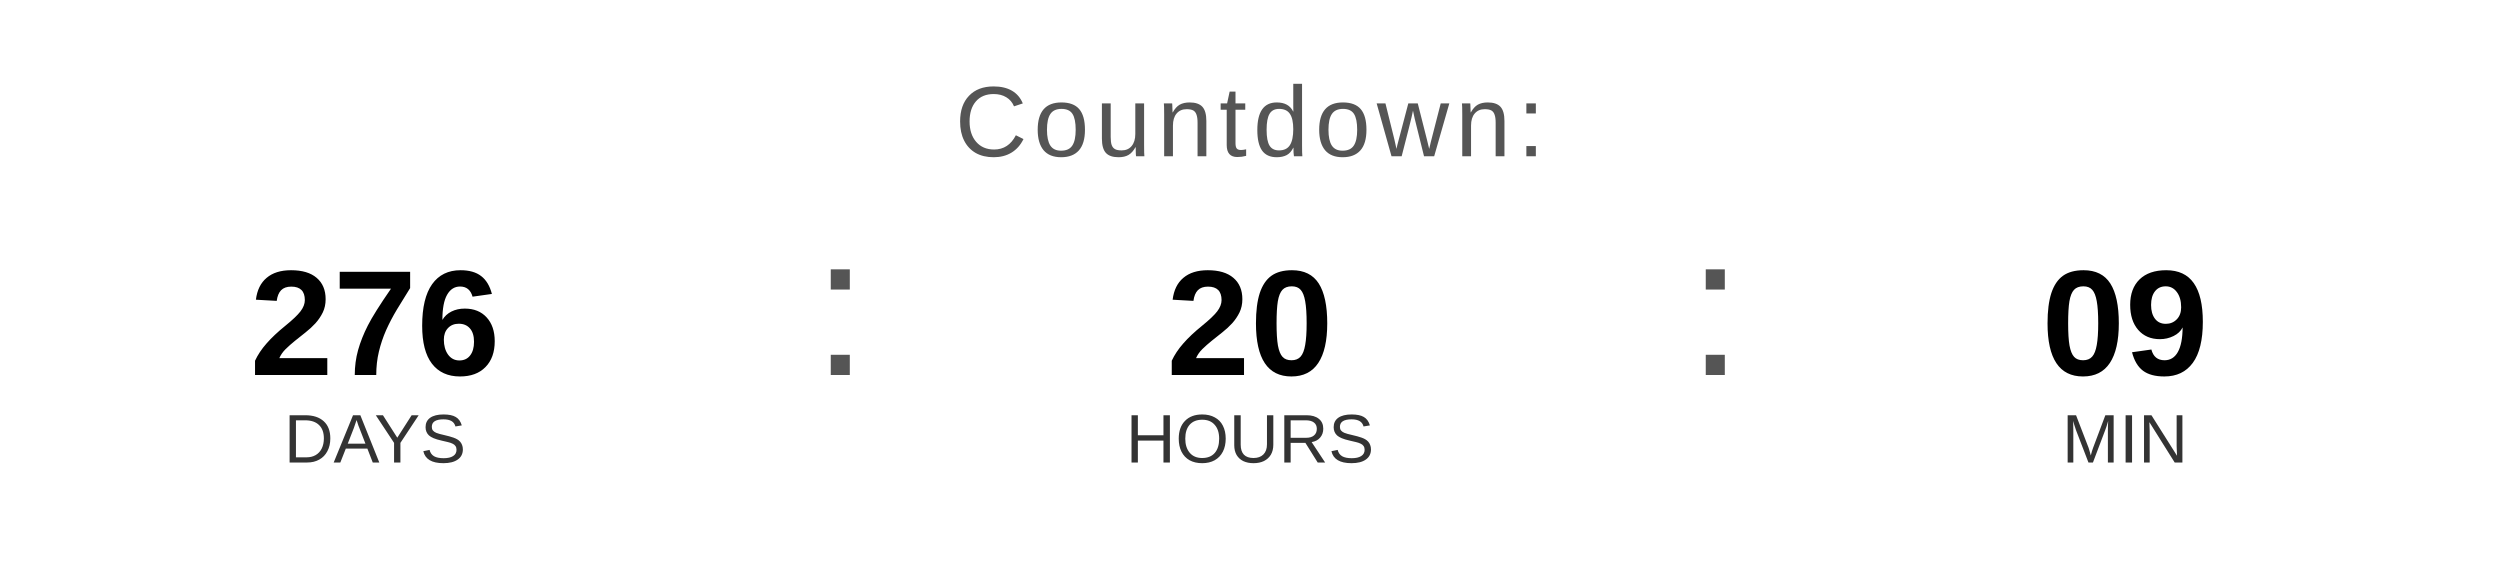
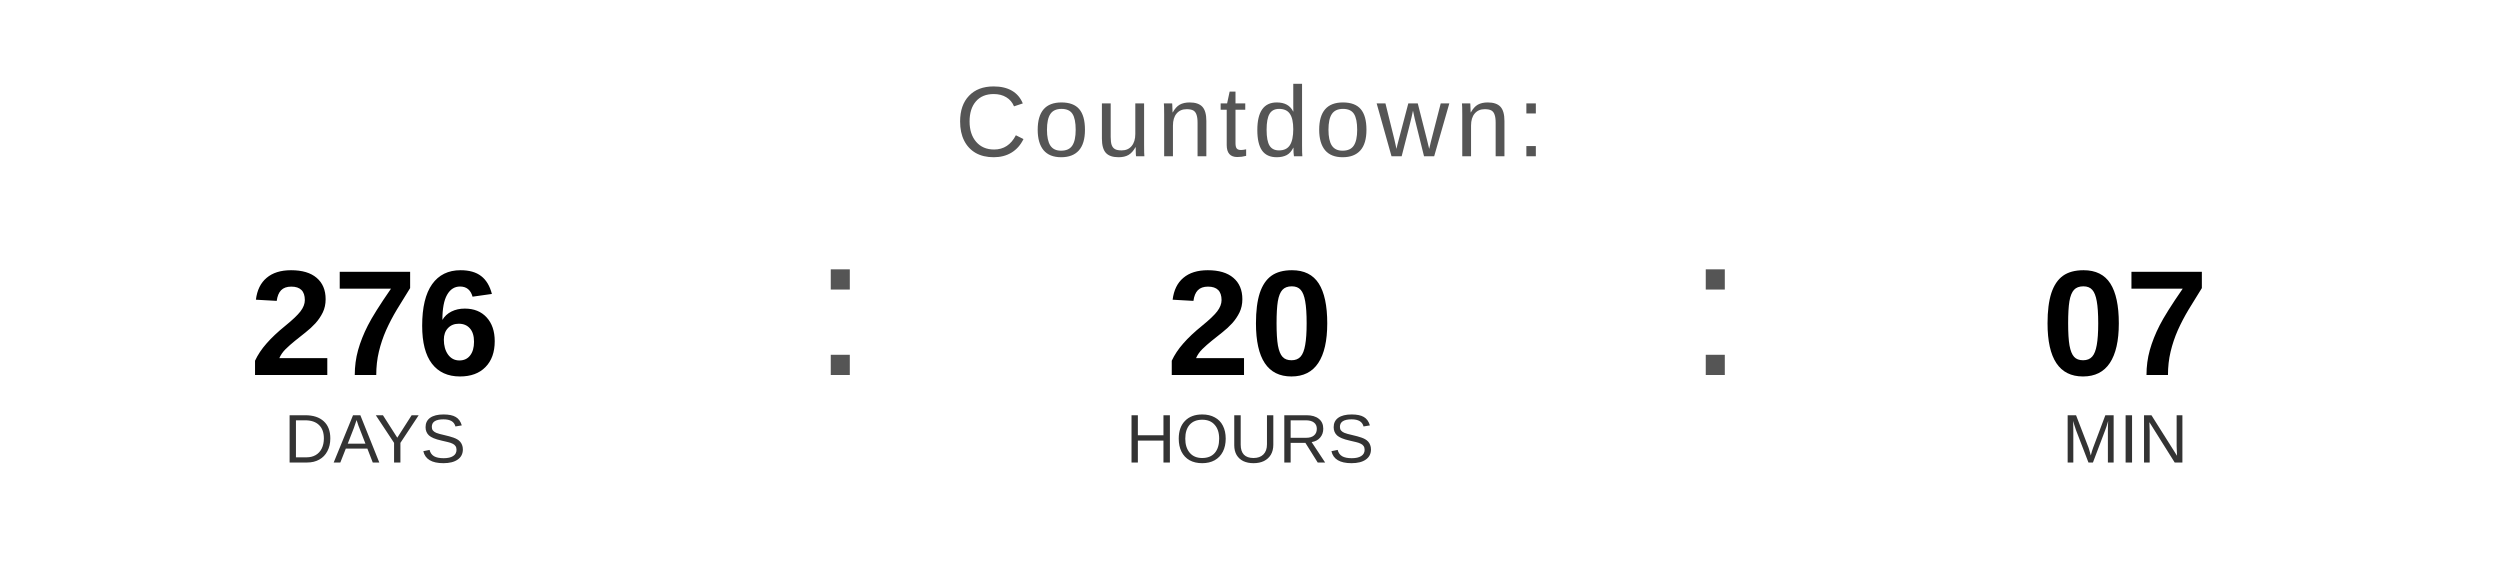
<svg xmlns="http://www.w3.org/2000/svg" width="400" height="90" viewBox="0 0 400 90">
  <text x="200" y="25" font-family="Arial, Helvetica, sans-serif" font-size="16" fill="#555555" text-anchor="middle" letter-spacing="1">
    Countdown:
  </text>
  <text x="60" y="60" font-family="Arial, Helvetica, sans-serif" font-size="24" font-weight="bold" fill="#000000" text-anchor="middle">276</text>
  <text x="60" y="74" font-family="Arial, Helvetica, sans-serif" font-size="11" fill="#333333" text-anchor="middle">DAYS</text>
  <text x="130" y="60" font-family="Arial, sans-serif" font-size="32" fill="#555555">:</text>
  <text x="200" y="60" font-family="Arial, Helvetica, sans-serif" font-size="24" font-weight="bold" fill="#000000" text-anchor="middle">20</text>
  <text x="200" y="74" font-family="Arial, Helvetica, sans-serif" font-size="11" fill="#333333" text-anchor="middle">HOURS</text>
  <text x="270" y="60" font-family="Arial, sans-serif" font-size="32" fill="#555555">:</text>
-   <text x="340" y="60" font-family="Arial, Helvetica, sans-serif" font-size="24" font-weight="bold" fill="#000000" text-anchor="middle">09</text>
+   <text x="340" y="60" font-family="Arial, Helvetica, sans-serif" font-size="24" font-weight="bold" fill="#000000" text-anchor="middle">07</text>
  <text x="340" y="74" font-family="Arial, Helvetica, sans-serif" font-size="11" fill="#333333" text-anchor="middle">MIN</text>
</svg>
